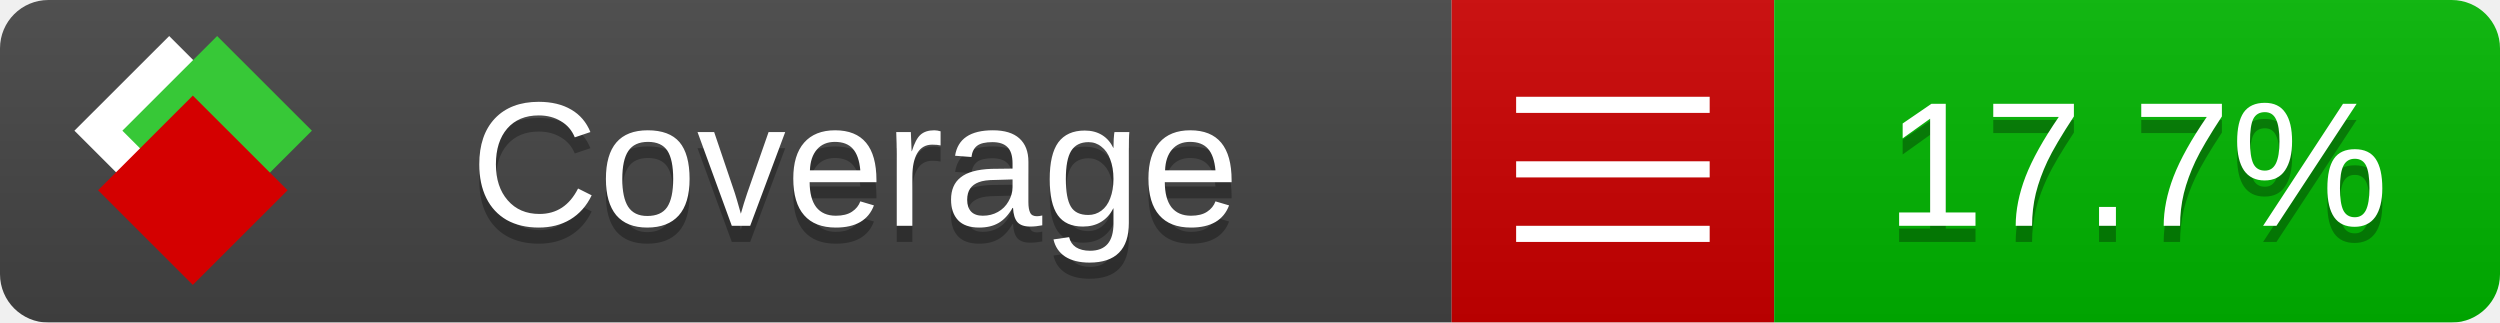
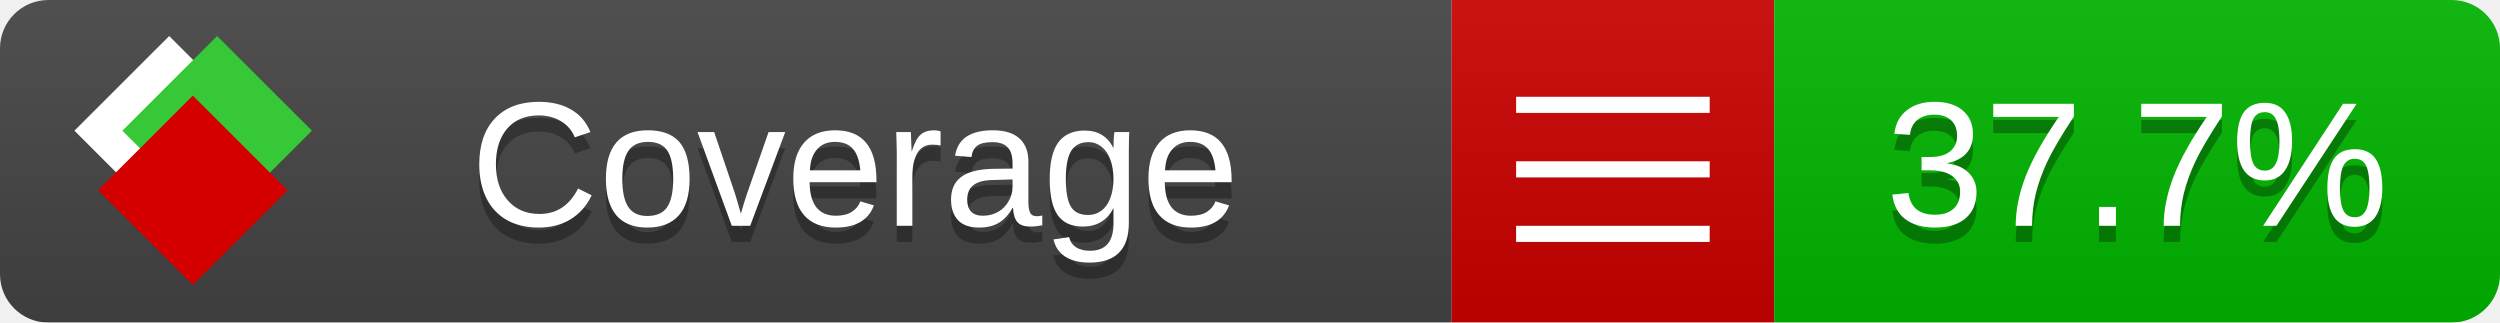
<svg xmlns="http://www.w3.org/2000/svg" xmlns:xlink="http://www.w3.org/1999/xlink" width="155" height="20">
  <style type="text/css">
          
            @keyframes fade1 {
                0% { visibility: visible; opacity: 1; }
               27% { visibility: visible; opacity: 1; }
               33% { visibility: hidden; opacity: 0; }
               60% { visibility: hidden; opacity: 0; }
               66% { visibility: hidden; opacity: 0; }
               93% { visibility: hidden; opacity: 0; }
              100% { visibility: visible; opacity: 1; }
            }
            @keyframes fade2 {
                0% { visibility: hidden; opacity: 0; }
               27% { visibility: hidden; opacity: 0; }
               33% { visibility: visible; opacity: 1; }
               60% { visibility: visible; opacity: 1; }
               66% { visibility: hidden; opacity: 0; }
               93% { visibility: hidden; opacity: 0; }
              100% { visibility: hidden; opacity: 0; }
            }
            @keyframes fade3 {
                0% { visibility: hidden; opacity: 0; }
               27% { visibility: hidden; opacity: 0; }
               33% { visibility: hidden; opacity: 0; }
               60% { visibility: hidden; opacity: 0; }
               66% { visibility: visible; opacity: 1; }
               93% { visibility: visible; opacity: 1; }
              100% { visibility: hidden; opacity: 0; }
            }
            .linecoverage {
                animation-duration: 15s;
                animation-name: fade1;
                animation-iteration-count: infinite;
            }
            .branchcoverage {
                animation-duration: 15s;
                animation-name: fade2;
                animation-iteration-count: infinite;
            }
            .methodcoverage {
                animation-duration: 15s;
                animation-name: fade3;
                animation-iteration-count: infinite;
            }
          
    </style>
  <defs>
    <linearGradient id="gradient" x2="0" y2="100%">
      <stop offset="0" stop-color="#bbb" stop-opacity=".1" />
      <stop offset="1" stop-opacity=".1" />
    </linearGradient>
    <linearGradient id="c">
      <stop offset="0" stop-color="#d40000" />
      <stop offset="1" stop-color="#ff2a2a" />
    </linearGradient>
    <linearGradient id="a">
      <stop offset="0" stop-color="#e0e0de" />
      <stop offset="1" stop-color="#fff" />
    </linearGradient>
    <linearGradient id="b">
      <stop offset="0" stop-color="#37c837" />
      <stop offset="1" stop-color="#217821" />
    </linearGradient>
    <linearGradient xlink:href="#a" id="e" x1="106.44" x2="69.96" y1="-11.96" y2="-46.84" gradientTransform="matrix(-.8426 -.00045 -.00045 -.8426 -94.27 -75.82)" gradientUnits="userSpaceOnUse" />
    <linearGradient xlink:href="#b" id="f" x1="56.19" x2="77.97" y1="-23.45" y2="10.62" gradientTransform="matrix(.8426 .00045 .00045 .8426 94.27 75.82)" gradientUnits="userSpaceOnUse" />
    <linearGradient xlink:href="#c" id="g" x1="79.98" x2="132.9" y1="10.79" y2="10.79" gradientTransform="matrix(.8426 .00045 .00045 .8426 94.27 75.82)" gradientUnits="userSpaceOnUse" />
    <mask id="mask">
      <rect width="155" height="20" rx="3" fill="#fff" />
    </mask>
    <g id="icon" transform="matrix(.04486 0 0 .04481 -.48 -.63)">
      <rect width="52.92" height="52.92" x="-109.72" y="-27.13" fill="url(#e)" transform="rotate(-135)" />
      <rect width="52.92" height="52.92" x="70.19" y="-39.18" fill="url(#f)" transform="rotate(45)" />
      <rect width="52.92" height="52.92" x="80.05" y="-15.74" fill="url(#g)" transform="rotate(45)" />
    </g>
  </defs>
  <g mask="url(#mask)">
    <rect x="0" y="0" width="90" height="20" fill="#444" />
    <rect x="90" y="0" width="20" height="20" fill="#c00" />
    <rect x="110" y="0" width="45" height="20" fill="#00B600" />
    <rect x="0" y="0" width="155" height="20" fill="url(#gradient)" />
  </g>
  <g>
    <path class="" stroke="#fff" d="M94 6.5 h12 M94 10.5 h12 M94 14.5 h12" />
  </g>
  <g fill="#fff" text-anchor="middle" font-family="Verdana,Arial,Geneva,sans-serif" font-size="11">
    <a xlink:href="https://github.com/danielpalme/ReportGenerator" target="_top">
      <use xlink:href="#icon" transform="translate(3,1) scale(3.5)" />
    </a>
    <text x="53" y="15" fill="#010101" fill-opacity=".3">Coverage</text>
    <text x="53" y="14" fill="#fff">Coverage</text>
-     <text class="" x="132.5" y="15" fill="#010101" fill-opacity=".3">17.7%</text>
-     <text class="" x="132.5" y="14">17.7%</text>
+     <text class="" x="132.5" y="15" fill="#010101" fill-opacity=".3">37.7%</text>
+     <text class="" x="132.5" y="14">37.7%</text>
  </g>
  <g>
    <rect class="" x="90" y="0" width="65" height="20" fill-opacity="0" />
  </g>
</svg>
